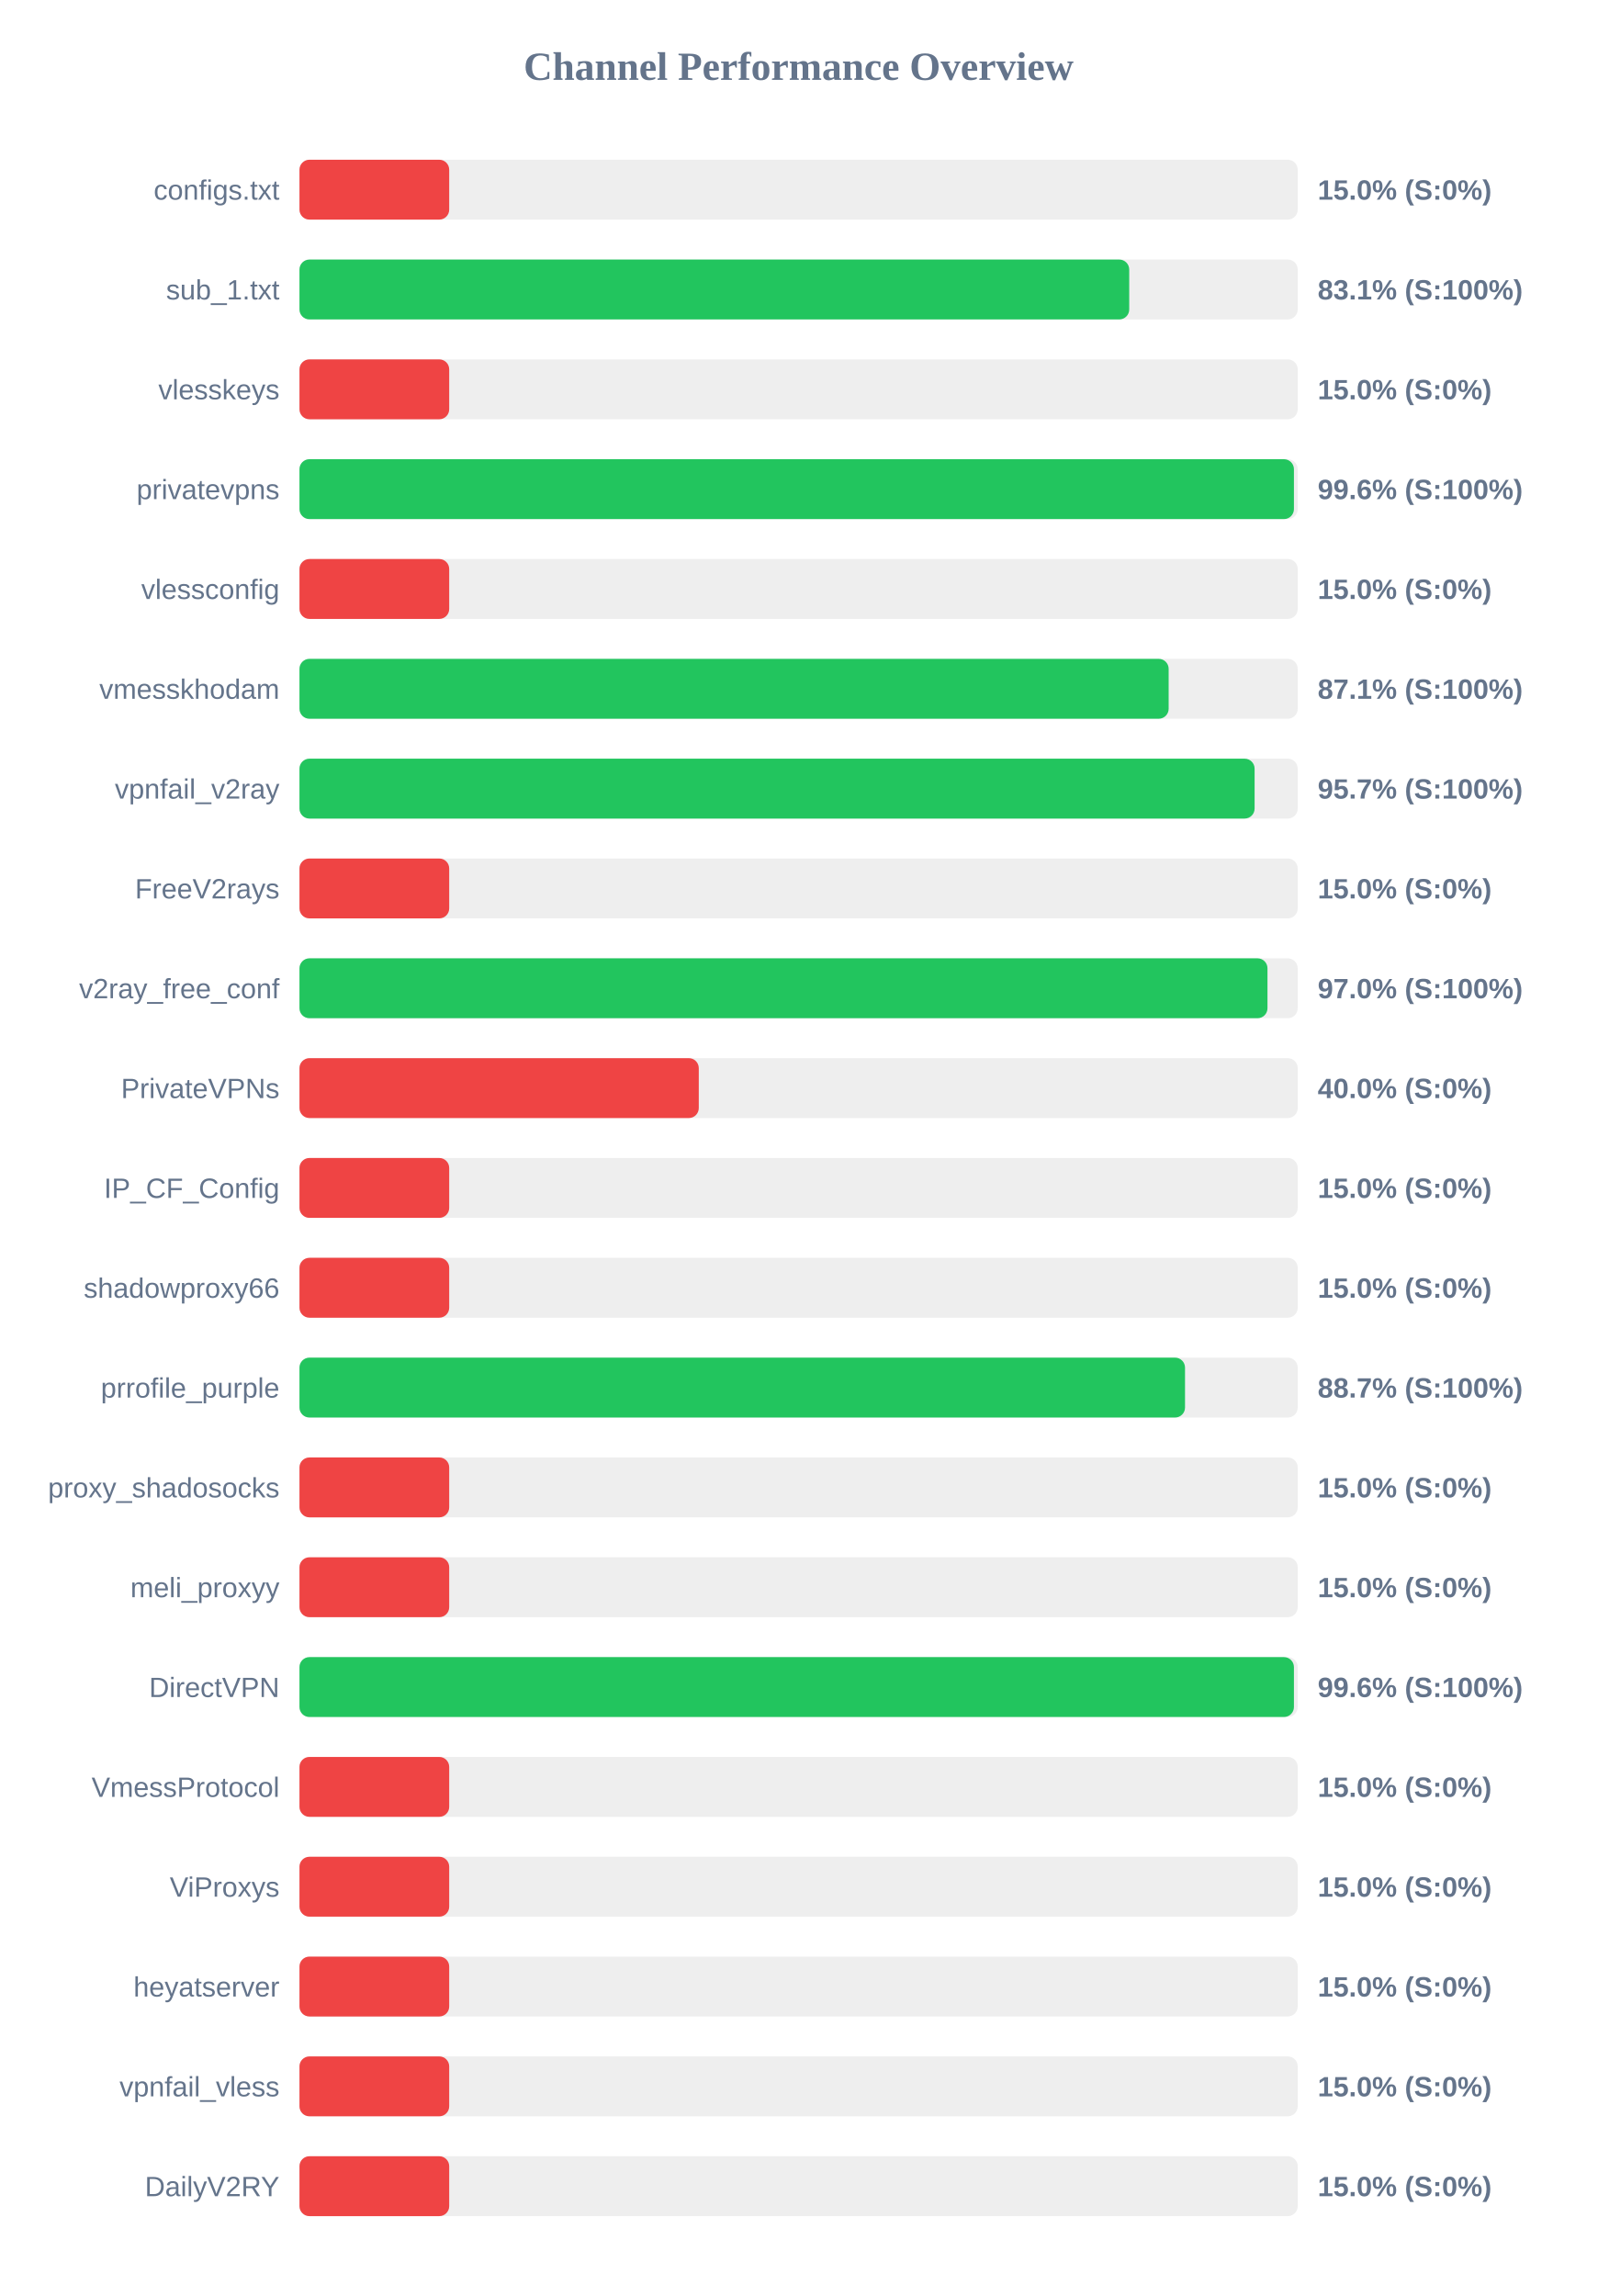
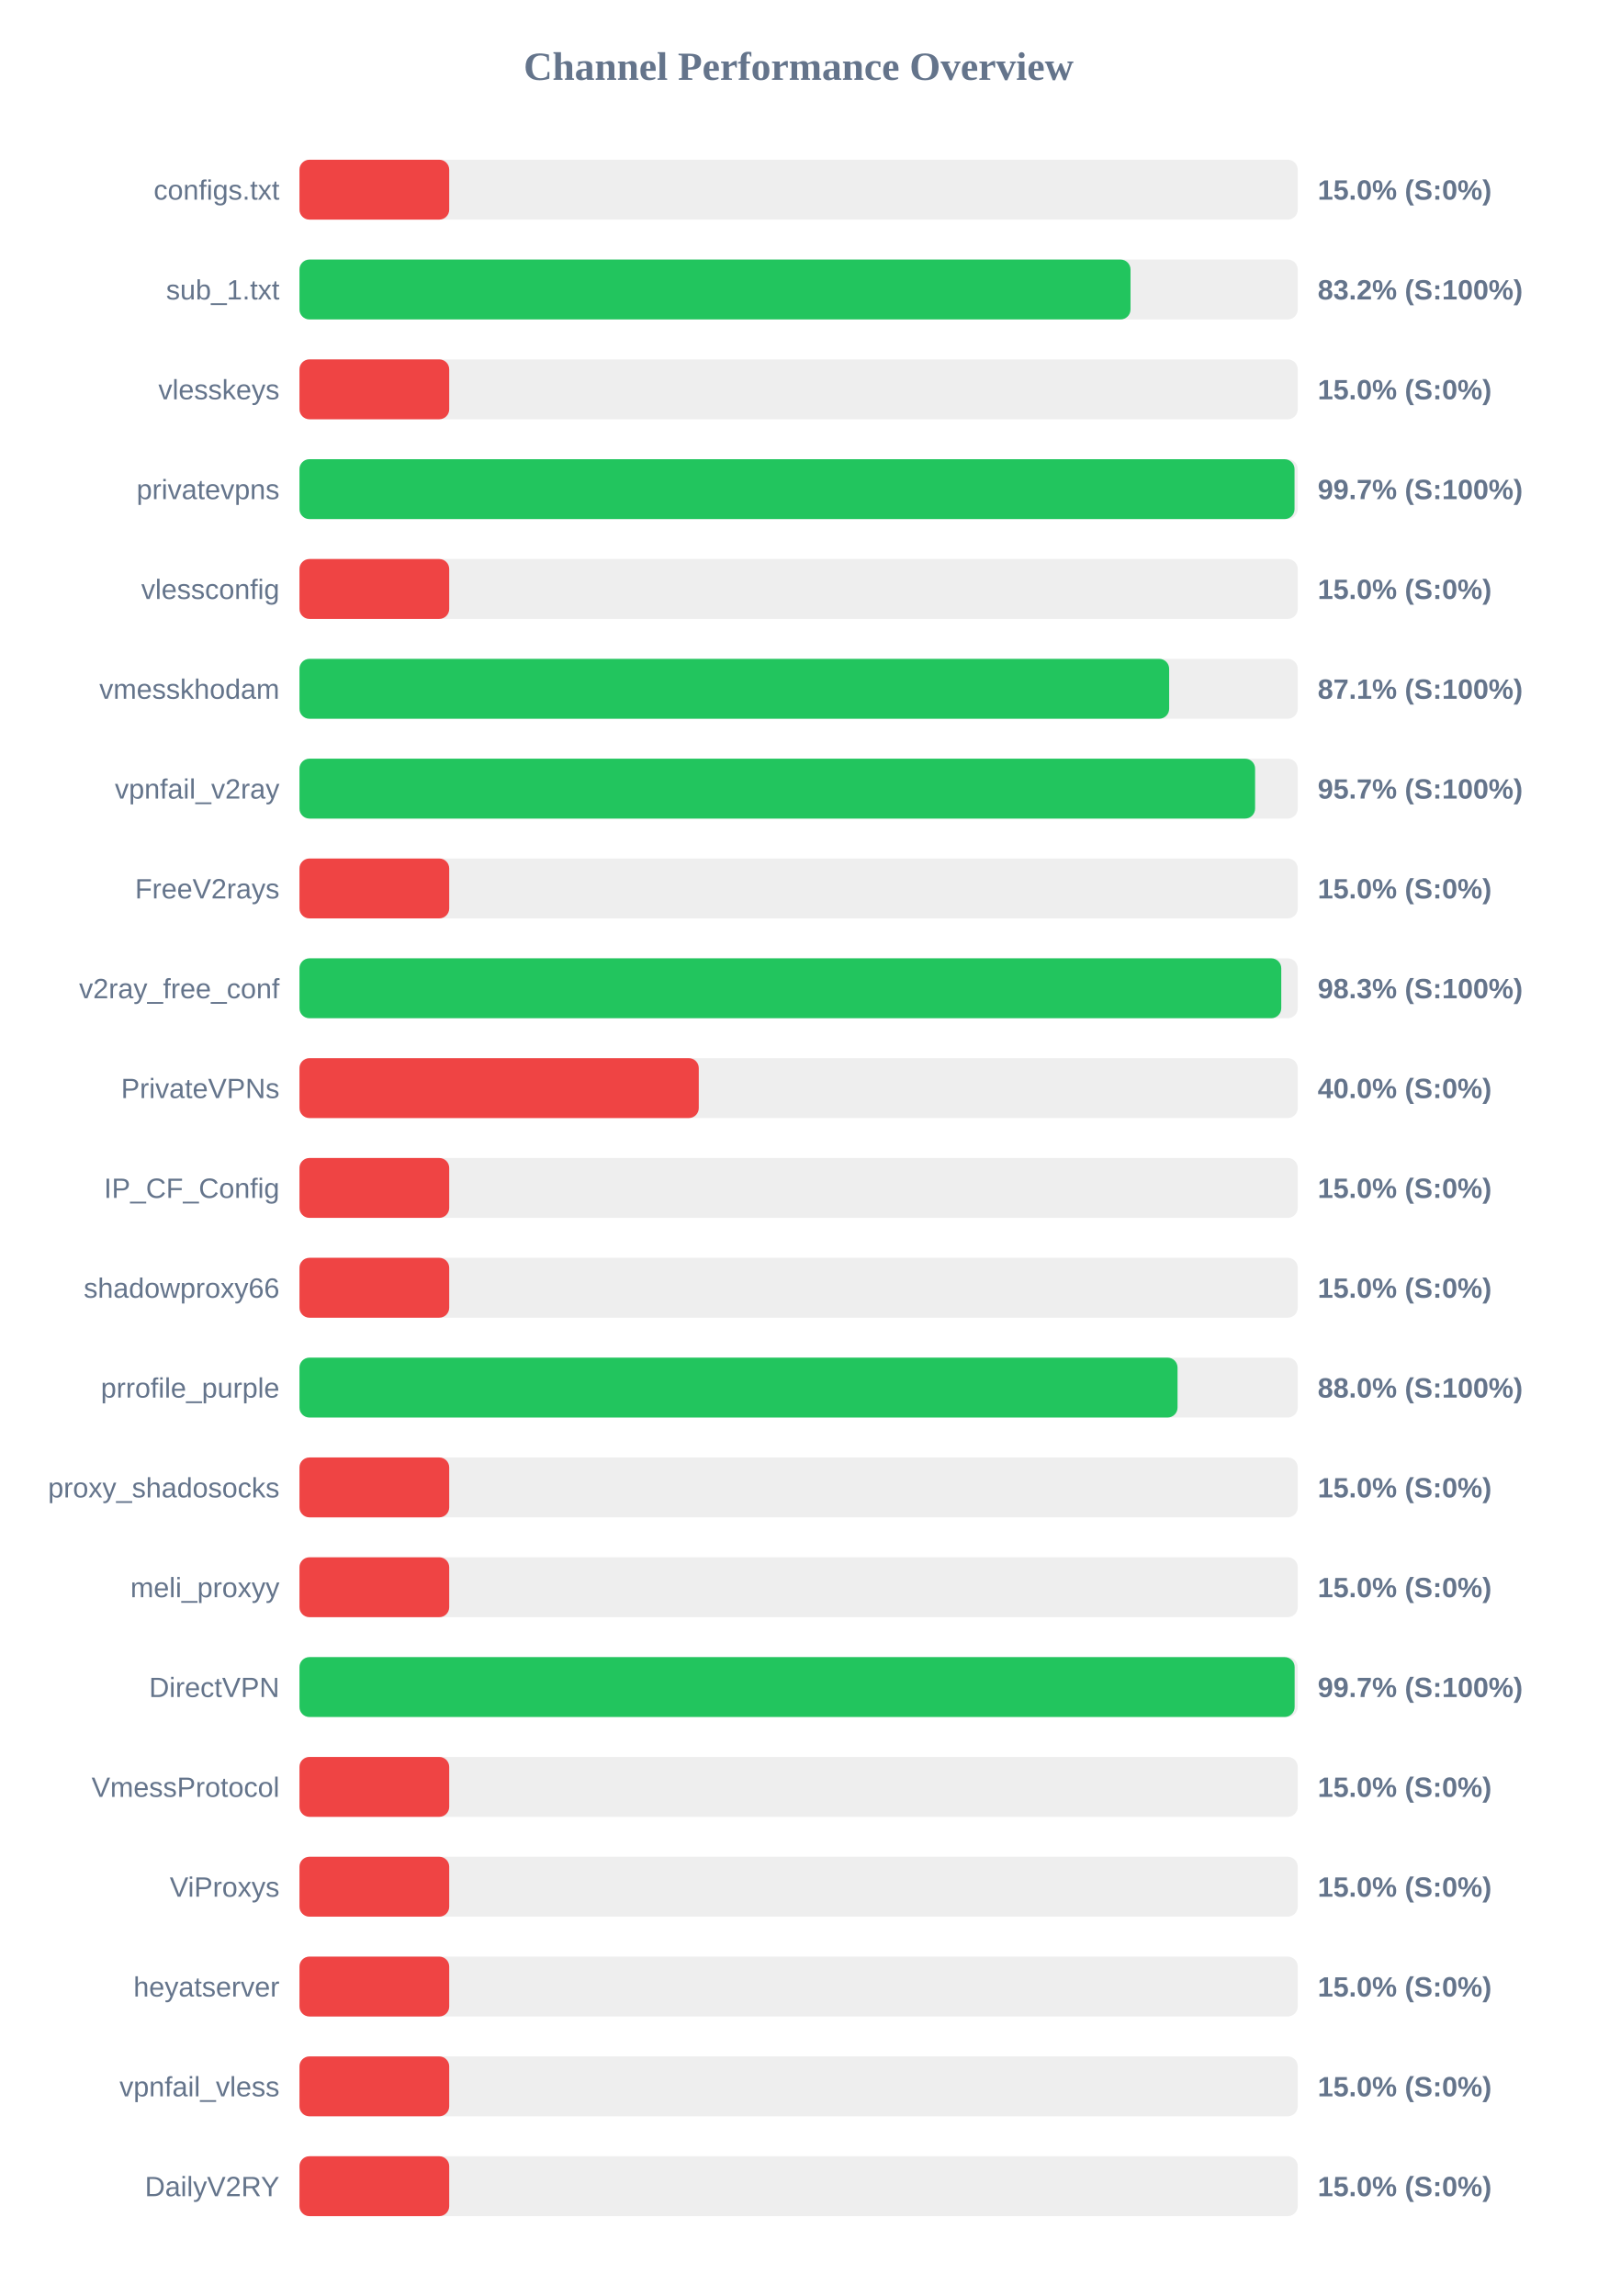
<svg xmlns="http://www.w3.org/2000/svg" width="800" height="1150" version="1.1">
  <style>
        .row { font: 14px Arial; fill: #64748b; }
        .score { font: bold 14px Arial; fill: #64748b; }
    </style>
  <text x="400" y="40" text-anchor="middle" font-size="20px" font-weight="bold" fill="#64748b">Channel Performance Overview</text>
  <rect x="150" y="80" width="500" height="30" fill="#eee" rx="5" />
  <rect x="150" y="80" width="75.0" height="30" fill="#ef4444" rx="5" />
  <text x="140" y="100" text-anchor="end" class="row">configs.txt</text>
  <text x="660" y="100" text-anchor="start" class="score">15.0% (S:0%)</text>
  <rect x="150" y="130" width="500" height="30" fill="#eee" rx="5" />
-   <rect x="150" y="130" width="415.6" height="30" fill="#22c55e" rx="5" />
+   <rect x="150" y="130" width="416.25" height="30" fill="#22c55e" rx="5" />
  <text x="140" y="150" text-anchor="end" class="row">sub_1.txt</text>
-   <text x="660" y="150" text-anchor="start" class="score">83.1% (S:100%)</text>
+   <text x="660" y="150" text-anchor="start" class="score">83.2% (S:100%)</text>
  <rect x="150" y="180" width="500" height="30" fill="#eee" rx="5" />
  <rect x="150" y="180" width="75.0" height="30" fill="#ef4444" rx="5" />
  <text x="140" y="200" text-anchor="end" class="row">vlesskeys</text>
  <text x="660" y="200" text-anchor="start" class="score">15.0% (S:0%)</text>
  <rect x="150" y="230" width="500" height="30" fill="#eee" rx="5" />
-   <rect x="150" y="230" width="498.1" height="30" fill="#22c55e" rx="5" />
+   <rect x="150" y="230" width="498.4" height="30" fill="#22c55e" rx="5" />
  <text x="140" y="250" text-anchor="end" class="row">privatevpns</text>
-   <text x="660" y="250" text-anchor="start" class="score">99.6% (S:100%)</text>
+   <text x="660" y="250" text-anchor="start" class="score">99.7% (S:100%)</text>
  <rect x="150" y="280" width="500" height="30" fill="#eee" rx="5" />
  <rect x="150" y="280" width="75.0" height="30" fill="#ef4444" rx="5" />
  <text x="140" y="300" text-anchor="end" class="row">vlessconfig</text>
  <text x="660" y="300" text-anchor="start" class="score">15.0% (S:0%)</text>
  <rect x="150" y="330" width="500" height="30" fill="#eee" rx="5" />
-   <rect x="150" y="330" width="435.35" height="30" fill="#22c55e" rx="5" />
+   <rect x="150" y="330" width="435.6" height="30" fill="#22c55e" rx="5" />
  <text x="140" y="350" text-anchor="end" class="row">vmesskhodam</text>
  <text x="660" y="350" text-anchor="start" class="score">87.1% (S:100%)</text>
  <rect x="150" y="380" width="500" height="30" fill="#eee" rx="5" />
-   <rect x="150" y="380" width="478.4" height="30" fill="#22c55e" rx="5" />
+   <rect x="150" y="380" width="478.65" height="30" fill="#22c55e" rx="5" />
  <text x="140" y="400" text-anchor="end" class="row">vpnfail_v2ray</text>
  <text x="660" y="400" text-anchor="start" class="score">95.7% (S:100%)</text>
  <rect x="150" y="430" width="500" height="30" fill="#eee" rx="5" />
  <rect x="150" y="430" width="75.0" height="30" fill="#ef4444" rx="5" />
  <text x="140" y="450" text-anchor="end" class="row">FreeV2rays</text>
  <text x="660" y="450" text-anchor="start" class="score">15.0% (S:0%)</text>
  <rect x="150" y="480" width="500" height="30" fill="#eee" rx="5" />
-   <rect x="150" y="480" width="484.85" height="30" fill="#22c55e" rx="5" />
+   <rect x="150" y="480" width="491.75" height="30" fill="#22c55e" rx="5" />
  <text x="140" y="500" text-anchor="end" class="row">v2ray_free_conf</text>
-   <text x="660" y="500" text-anchor="start" class="score">97.0% (S:100%)</text>
+   <text x="660" y="500" text-anchor="start" class="score">98.3% (S:100%)</text>
  <rect x="150" y="530" width="500" height="30" fill="#eee" rx="5" />
  <rect x="150" y="530" width="200.0" height="30" fill="#ef4444" rx="5" />
  <text x="140" y="550" text-anchor="end" class="row">PrivateVPNs</text>
  <text x="660" y="550" text-anchor="start" class="score">40.0% (S:0%)</text>
  <rect x="150" y="580" width="500" height="30" fill="#eee" rx="5" />
  <rect x="150" y="580" width="75.0" height="30" fill="#ef4444" rx="5" />
  <text x="140" y="600" text-anchor="end" class="row">IP_CF_Config</text>
  <text x="660" y="600" text-anchor="start" class="score">15.0% (S:0%)</text>
  <rect x="150" y="630" width="500" height="30" fill="#eee" rx="5" />
  <rect x="150" y="630" width="75.0" height="30" fill="#ef4444" rx="5" />
  <text x="140" y="650" text-anchor="end" class="row">shadowproxy66</text>
  <text x="660" y="650" text-anchor="start" class="score">15.0% (S:0%)</text>
  <rect x="150" y="680" width="500" height="30" fill="#eee" rx="5" />
-   <rect x="150" y="680" width="443.55" height="30" fill="#22c55e" rx="5" />
+   <rect x="150" y="680" width="439.8" height="30" fill="#22c55e" rx="5" />
  <text x="140" y="700" text-anchor="end" class="row">prrofile_purple</text>
-   <text x="660" y="700" text-anchor="start" class="score">88.7% (S:100%)</text>
+   <text x="660" y="700" text-anchor="start" class="score">88.0% (S:100%)</text>
  <rect x="150" y="730" width="500" height="30" fill="#eee" rx="5" />
  <rect x="150" y="730" width="75.0" height="30" fill="#ef4444" rx="5" />
  <text x="140" y="750" text-anchor="end" class="row">proxy_shadosocks</text>
  <text x="660" y="750" text-anchor="start" class="score">15.0% (S:0%)</text>
  <rect x="150" y="780" width="500" height="30" fill="#eee" rx="5" />
  <rect x="150" y="780" width="75.0" height="30" fill="#ef4444" rx="5" />
  <text x="140" y="800" text-anchor="end" class="row">meli_proxyy</text>
  <text x="660" y="800" text-anchor="start" class="score">15.0% (S:0%)</text>
  <rect x="150" y="830" width="500" height="30" fill="#eee" rx="5" />
-   <rect x="150" y="830" width="498.1" height="30" fill="#22c55e" rx="5" />
+   <rect x="150" y="830" width="498.45" height="30" fill="#22c55e" rx="5" />
  <text x="140" y="850" text-anchor="end" class="row">DirectVPN</text>
-   <text x="660" y="850" text-anchor="start" class="score">99.6% (S:100%)</text>
+   <text x="660" y="850" text-anchor="start" class="score">99.7% (S:100%)</text>
  <rect x="150" y="880" width="500" height="30" fill="#eee" rx="5" />
  <rect x="150" y="880" width="75.0" height="30" fill="#ef4444" rx="5" />
  <text x="140" y="900" text-anchor="end" class="row">VmessProtocol</text>
  <text x="660" y="900" text-anchor="start" class="score">15.0% (S:0%)</text>
  <rect x="150" y="930" width="500" height="30" fill="#eee" rx="5" />
  <rect x="150" y="930" width="75.0" height="30" fill="#ef4444" rx="5" />
  <text x="140" y="950" text-anchor="end" class="row">ViProxys</text>
  <text x="660" y="950" text-anchor="start" class="score">15.0% (S:0%)</text>
  <rect x="150" y="980" width="500" height="30" fill="#eee" rx="5" />
  <rect x="150" y="980" width="75.0" height="30" fill="#ef4444" rx="5" />
  <text x="140" y="1000" text-anchor="end" class="row">heyatserver</text>
  <text x="660" y="1000" text-anchor="start" class="score">15.0% (S:0%)</text>
  <rect x="150" y="1030" width="500" height="30" fill="#eee" rx="5" />
  <rect x="150" y="1030" width="75.0" height="30" fill="#ef4444" rx="5" />
  <text x="140" y="1050" text-anchor="end" class="row">vpnfail_vless</text>
  <text x="660" y="1050" text-anchor="start" class="score">15.0% (S:0%)</text>
  <rect x="150" y="1080" width="500" height="30" fill="#eee" rx="5" />
  <rect x="150" y="1080" width="75.0" height="30" fill="#ef4444" rx="5" />
  <text x="140" y="1100" text-anchor="end" class="row">DailyV2RY</text>
  <text x="660" y="1100" text-anchor="start" class="score">15.0% (S:0%)</text>
</svg>
